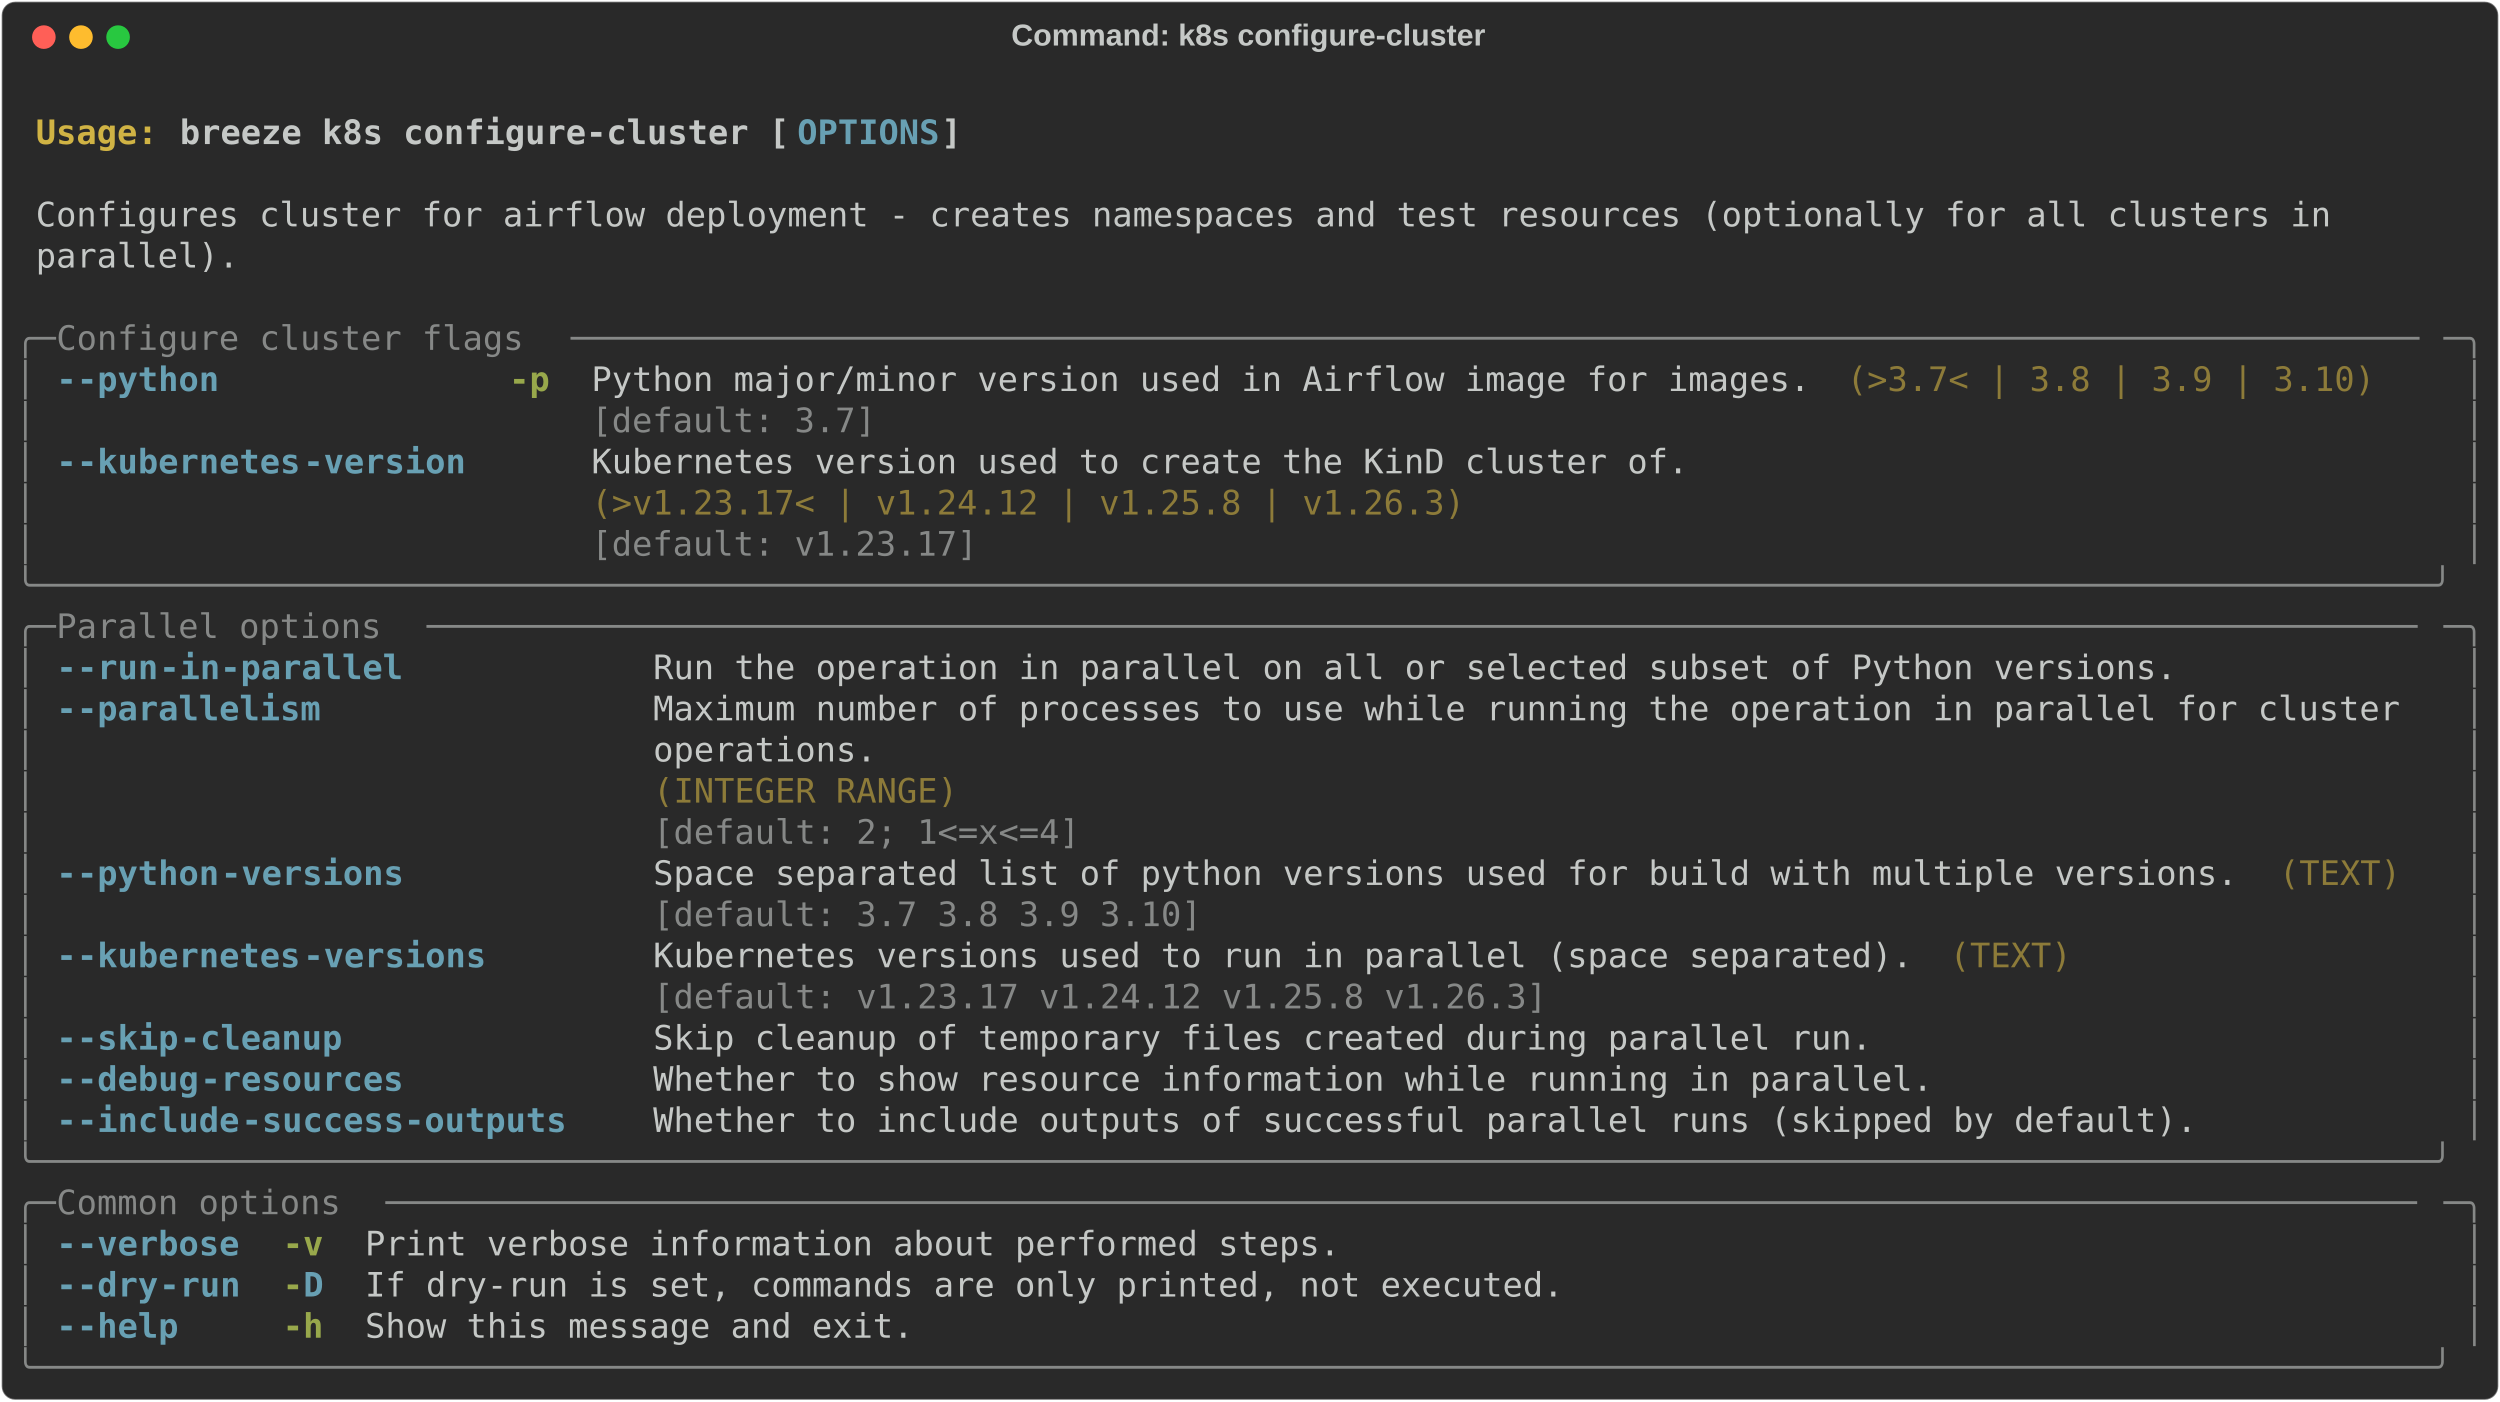
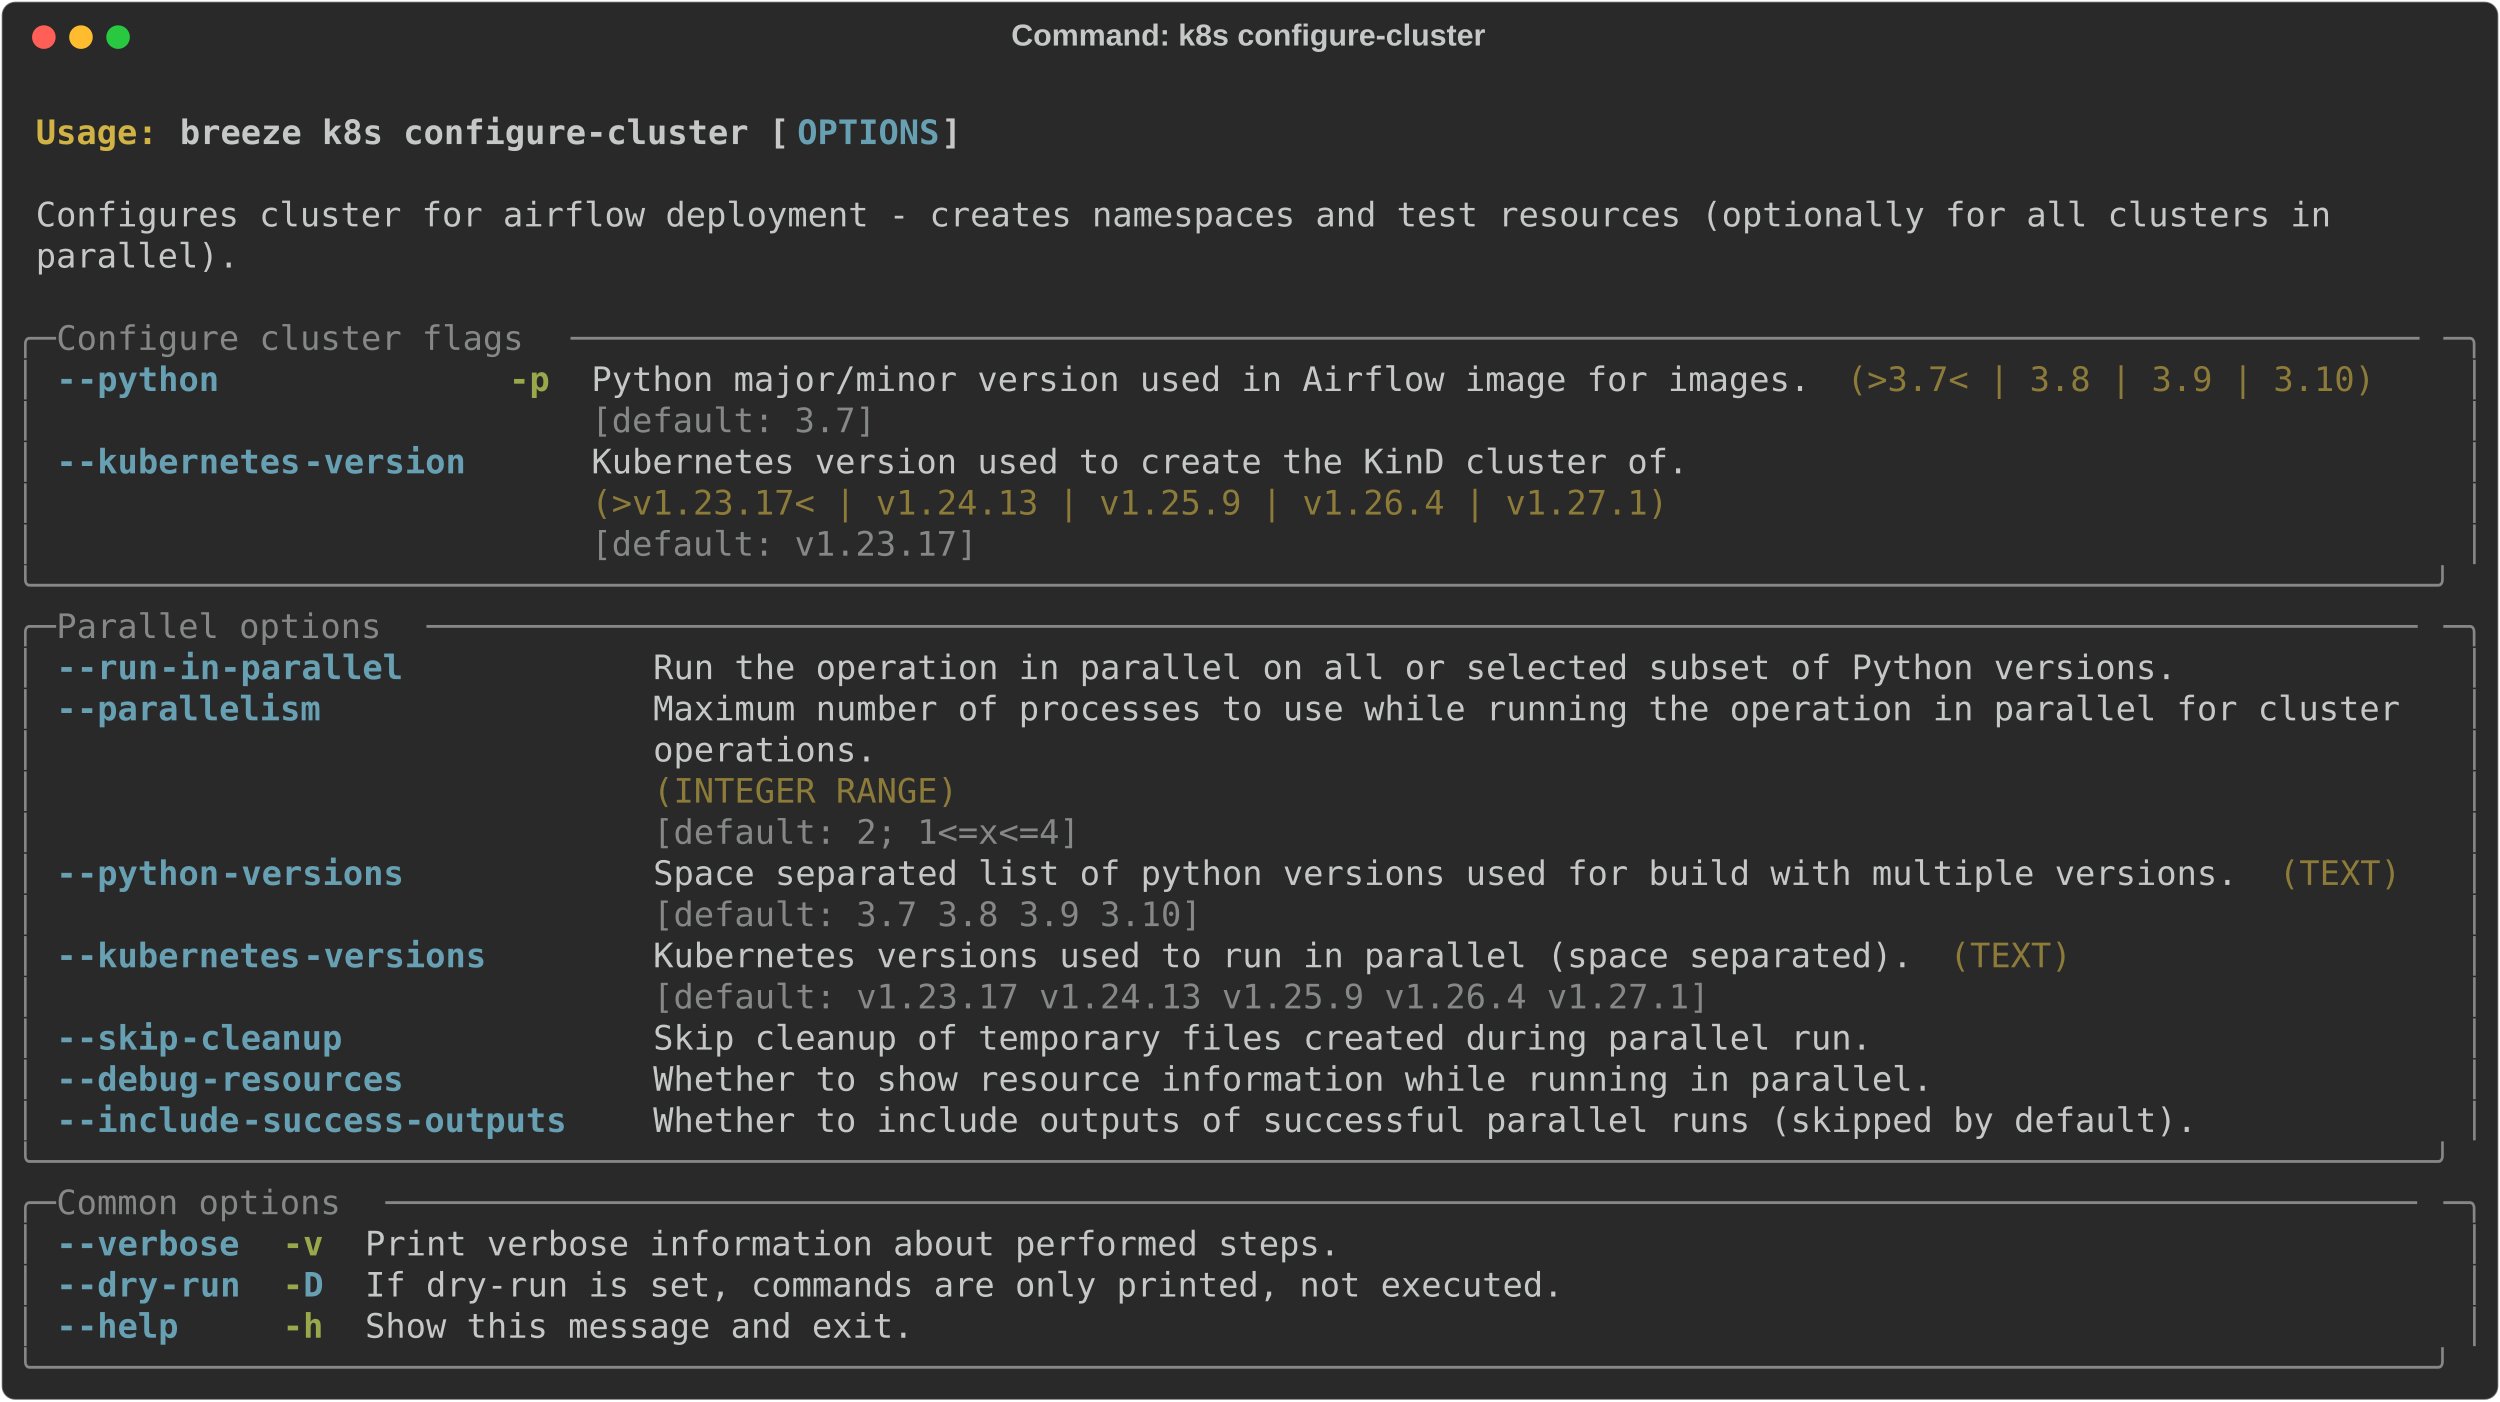
<svg xmlns="http://www.w3.org/2000/svg" class="rich-terminal" viewBox="0 0 1482 830.8">
  <style>

    @font-face {
        font-family: "Fira Code";
        src: local("FiraCode-Regular"),
                url("https://cdnjs.cloudflare.com/ajax/libs/firacode/6.2.0/woff2/FiraCode-Regular.woff2") format("woff2"),
                url("https://cdnjs.cloudflare.com/ajax/libs/firacode/6.2.0/woff/FiraCode-Regular.woff") format("woff");
        font-style: normal;
        font-weight: 400;
    }
    @font-face {
        font-family: "Fira Code";
        src: local("FiraCode-Bold"),
                url("https://cdnjs.cloudflare.com/ajax/libs/firacode/6.2.0/woff2/FiraCode-Bold.woff2") format("woff2"),
                url("https://cdnjs.cloudflare.com/ajax/libs/firacode/6.2.0/woff/FiraCode-Bold.woff") format("woff");
        font-style: bold;
        font-weight: 700;
    }

    .breeze-k8s-configure-cluster-matrix {
        font-family: Fira Code, monospace;
        font-size: 20px;
        line-height: 24.4px;
        font-variant-east-asian: full-width;
    }

    .breeze-k8s-configure-cluster-title {
        font-size: 18px;
        font-weight: bold;
        font-family: arial;
    }

    .breeze-k8s-configure-cluster-r1 { fill: #c5c8c6;font-weight: bold }
.breeze-k8s-configure-cluster-r2 { fill: #c5c8c6 }
.breeze-k8s-configure-cluster-r3 { fill: #d0b344;font-weight: bold }
.breeze-k8s-configure-cluster-r4 { fill: #68a0b3;font-weight: bold }
.breeze-k8s-configure-cluster-r5 { fill: #868887 }
.breeze-k8s-configure-cluster-r6 { fill: #98a84b;font-weight: bold }
.breeze-k8s-configure-cluster-r7 { fill: #8d7b39 }
    </style>
  <defs>
    <clipPath id="breeze-k8s-configure-cluster-clip-terminal">
      <rect x="0" y="0" width="1463.0" height="779.8" />
    </clipPath>
    <clipPath id="breeze-k8s-configure-cluster-line-0">
      <rect x="0" y="1.5" width="1464" height="24.65" />
    </clipPath>
    <clipPath id="breeze-k8s-configure-cluster-line-1">
      <rect x="0" y="25.9" width="1464" height="24.65" />
    </clipPath>
    <clipPath id="breeze-k8s-configure-cluster-line-2">
      <rect x="0" y="50.3" width="1464" height="24.65" />
    </clipPath>
    <clipPath id="breeze-k8s-configure-cluster-line-3">
      <rect x="0" y="74.7" width="1464" height="24.65" />
    </clipPath>
    <clipPath id="breeze-k8s-configure-cluster-line-4">
      <rect x="0" y="99.1" width="1464" height="24.65" />
    </clipPath>
    <clipPath id="breeze-k8s-configure-cluster-line-5">
      <rect x="0" y="123.5" width="1464" height="24.65" />
    </clipPath>
    <clipPath id="breeze-k8s-configure-cluster-line-6">
      <rect x="0" y="147.9" width="1464" height="24.65" />
    </clipPath>
    <clipPath id="breeze-k8s-configure-cluster-line-7">
      <rect x="0" y="172.3" width="1464" height="24.65" />
    </clipPath>
    <clipPath id="breeze-k8s-configure-cluster-line-8">
      <rect x="0" y="196.7" width="1464" height="24.65" />
    </clipPath>
    <clipPath id="breeze-k8s-configure-cluster-line-9">
      <rect x="0" y="221.1" width="1464" height="24.65" />
    </clipPath>
    <clipPath id="breeze-k8s-configure-cluster-line-10">
      <rect x="0" y="245.5" width="1464" height="24.65" />
    </clipPath>
    <clipPath id="breeze-k8s-configure-cluster-line-11">
      <rect x="0" y="269.9" width="1464" height="24.65" />
    </clipPath>
    <clipPath id="breeze-k8s-configure-cluster-line-12">
      <rect x="0" y="294.3" width="1464" height="24.65" />
    </clipPath>
    <clipPath id="breeze-k8s-configure-cluster-line-13">
      <rect x="0" y="318.7" width="1464" height="24.65" />
    </clipPath>
    <clipPath id="breeze-k8s-configure-cluster-line-14">
      <rect x="0" y="343.1" width="1464" height="24.65" />
    </clipPath>
    <clipPath id="breeze-k8s-configure-cluster-line-15">
      <rect x="0" y="367.5" width="1464" height="24.65" />
    </clipPath>
    <clipPath id="breeze-k8s-configure-cluster-line-16">
      <rect x="0" y="391.9" width="1464" height="24.65" />
    </clipPath>
    <clipPath id="breeze-k8s-configure-cluster-line-17">
      <rect x="0" y="416.3" width="1464" height="24.65" />
    </clipPath>
    <clipPath id="breeze-k8s-configure-cluster-line-18">
      <rect x="0" y="440.7" width="1464" height="24.65" />
    </clipPath>
    <clipPath id="breeze-k8s-configure-cluster-line-19">
      <rect x="0" y="465.1" width="1464" height="24.65" />
    </clipPath>
    <clipPath id="breeze-k8s-configure-cluster-line-20">
      <rect x="0" y="489.5" width="1464" height="24.65" />
    </clipPath>
    <clipPath id="breeze-k8s-configure-cluster-line-21">
      <rect x="0" y="513.9" width="1464" height="24.65" />
    </clipPath>
    <clipPath id="breeze-k8s-configure-cluster-line-22">
      <rect x="0" y="538.3" width="1464" height="24.65" />
    </clipPath>
    <clipPath id="breeze-k8s-configure-cluster-line-23">
      <rect x="0" y="562.7" width="1464" height="24.65" />
    </clipPath>
    <clipPath id="breeze-k8s-configure-cluster-line-24">
      <rect x="0" y="587.1" width="1464" height="24.65" />
    </clipPath>
    <clipPath id="breeze-k8s-configure-cluster-line-25">
      <rect x="0" y="611.5" width="1464" height="24.65" />
    </clipPath>
    <clipPath id="breeze-k8s-configure-cluster-line-26">
      <rect x="0" y="635.9" width="1464" height="24.65" />
    </clipPath>
    <clipPath id="breeze-k8s-configure-cluster-line-27">
      <rect x="0" y="660.3" width="1464" height="24.65" />
    </clipPath>
    <clipPath id="breeze-k8s-configure-cluster-line-28">
      <rect x="0" y="684.7" width="1464" height="24.65" />
    </clipPath>
    <clipPath id="breeze-k8s-configure-cluster-line-29">
      <rect x="0" y="709.1" width="1464" height="24.65" />
    </clipPath>
    <clipPath id="breeze-k8s-configure-cluster-line-30">
      <rect x="0" y="733.5" width="1464" height="24.65" />
    </clipPath>
  </defs>
  <rect fill="#292929" stroke="rgba(255,255,255,0.35)" stroke-width="1" x="1" y="1" width="1480" height="828.8" rx="8" />
  <text class="breeze-k8s-configure-cluster-title" fill="#c5c8c6" text-anchor="middle" x="740" y="27">Command: k8s configure-cluster</text>
  <g transform="translate(26,22)">
    <circle cx="0" cy="0" r="7" fill="#ff5f57" />
    <circle cx="22" cy="0" r="7" fill="#febc2e" />
    <circle cx="44" cy="0" r="7" fill="#28c840" />
  </g>
  <g transform="translate(9, 41)" clip-path="url(#breeze-k8s-configure-cluster-clip-terminal)">
    <g class="breeze-k8s-configure-cluster-matrix">
      <text class="breeze-k8s-configure-cluster-r2" x="1464" y="20" textLength="12.2" clip-path="url(#breeze-k8s-configure-cluster-line-0)">
</text>
      <text class="breeze-k8s-configure-cluster-r3" x="12.2" y="44.4" textLength="85.4" clip-path="url(#breeze-k8s-configure-cluster-line-1)">Usage: </text>
      <text class="breeze-k8s-configure-cluster-r1" x="97.6" y="44.4" textLength="366" clip-path="url(#breeze-k8s-configure-cluster-line-1)">breeze k8s configure-cluster [</text>
      <text class="breeze-k8s-configure-cluster-r4" x="463.6" y="44.4" textLength="85.4" clip-path="url(#breeze-k8s-configure-cluster-line-1)">OPTIONS</text>
      <text class="breeze-k8s-configure-cluster-r1" x="549" y="44.4" textLength="12.2" clip-path="url(#breeze-k8s-configure-cluster-line-1)">]</text>
      <text class="breeze-k8s-configure-cluster-r2" x="1464" y="44.4" textLength="12.2" clip-path="url(#breeze-k8s-configure-cluster-line-1)">
</text>
      <text class="breeze-k8s-configure-cluster-r2" x="1464" y="68.8" textLength="12.2" clip-path="url(#breeze-k8s-configure-cluster-line-2)">
</text>
      <text class="breeze-k8s-configure-cluster-r2" x="12.2" y="93.2" textLength="1390.8" clip-path="url(#breeze-k8s-configure-cluster-line-3)">Configures cluster for airflow deployment - creates namespaces and test resources (optionally for all clusters in </text>
      <text class="breeze-k8s-configure-cluster-r2" x="1464" y="93.2" textLength="12.2" clip-path="url(#breeze-k8s-configure-cluster-line-3)">
</text>
      <text class="breeze-k8s-configure-cluster-r2" x="12.2" y="117.6" textLength="122" clip-path="url(#breeze-k8s-configure-cluster-line-4)">parallel).</text>
      <text class="breeze-k8s-configure-cluster-r2" x="1464" y="117.6" textLength="12.2" clip-path="url(#breeze-k8s-configure-cluster-line-4)">
</text>
      <text class="breeze-k8s-configure-cluster-r2" x="1464" y="142" textLength="12.2" clip-path="url(#breeze-k8s-configure-cluster-line-5)">
</text>
      <text class="breeze-k8s-configure-cluster-r5" x="0" y="166.4" textLength="24.4" clip-path="url(#breeze-k8s-configure-cluster-line-6)">╭─</text>
      <text class="breeze-k8s-configure-cluster-r5" x="24.4" y="166.4" textLength="305" clip-path="url(#breeze-k8s-configure-cluster-line-6)"> Configure cluster flags </text>
      <text class="breeze-k8s-configure-cluster-r5" x="329.4" y="166.4" textLength="1110.2" clip-path="url(#breeze-k8s-configure-cluster-line-6)">───────────────────────────────────────────────────────────────────────────────────────────</text>
      <text class="breeze-k8s-configure-cluster-r5" x="1439.6" y="166.4" textLength="24.4" clip-path="url(#breeze-k8s-configure-cluster-line-6)">─╮</text>
      <text class="breeze-k8s-configure-cluster-r2" x="1464" y="166.4" textLength="12.2" clip-path="url(#breeze-k8s-configure-cluster-line-6)">
</text>
      <text class="breeze-k8s-configure-cluster-r5" x="0" y="190.8" textLength="12.2" clip-path="url(#breeze-k8s-configure-cluster-line-7)">│</text>
      <text class="breeze-k8s-configure-cluster-r4" x="24.4" y="190.8" textLength="12.2" clip-path="url(#breeze-k8s-configure-cluster-line-7)">-</text>
      <text class="breeze-k8s-configure-cluster-r4" x="36.6" y="190.8" textLength="85.4" clip-path="url(#breeze-k8s-configure-cluster-line-7)">-python</text>
      <text class="breeze-k8s-configure-cluster-r6" x="292.8" y="190.8" textLength="24.4" clip-path="url(#breeze-k8s-configure-cluster-line-7)">-p</text>
      <text class="breeze-k8s-configure-cluster-r2" x="341.6" y="190.8" textLength="732" clip-path="url(#breeze-k8s-configure-cluster-line-7)">Python major/minor version used in Airflow image for images.</text>
      <text class="breeze-k8s-configure-cluster-r7" x="1085.8" y="190.8" textLength="317.2" clip-path="url(#breeze-k8s-configure-cluster-line-7)">(&gt;3.7&lt; | 3.8 | 3.9 | 3.10)</text>
      <text class="breeze-k8s-configure-cluster-r5" x="1451.8" y="190.8" textLength="12.2" clip-path="url(#breeze-k8s-configure-cluster-line-7)">│</text>
      <text class="breeze-k8s-configure-cluster-r2" x="1464" y="190.8" textLength="12.2" clip-path="url(#breeze-k8s-configure-cluster-line-7)">
</text>
      <text class="breeze-k8s-configure-cluster-r5" x="0" y="215.2" textLength="12.2" clip-path="url(#breeze-k8s-configure-cluster-line-8)">│</text>
      <text class="breeze-k8s-configure-cluster-r5" x="341.6" y="215.2" textLength="732" clip-path="url(#breeze-k8s-configure-cluster-line-8)">[default: 3.7]                                              </text>
      <text class="breeze-k8s-configure-cluster-r5" x="1451.8" y="215.2" textLength="12.2" clip-path="url(#breeze-k8s-configure-cluster-line-8)">│</text>
      <text class="breeze-k8s-configure-cluster-r2" x="1464" y="215.2" textLength="12.2" clip-path="url(#breeze-k8s-configure-cluster-line-8)">
</text>
      <text class="breeze-k8s-configure-cluster-r5" x="0" y="239.6" textLength="12.2" clip-path="url(#breeze-k8s-configure-cluster-line-9)">│</text>
      <text class="breeze-k8s-configure-cluster-r4" x="24.4" y="239.6" textLength="12.2" clip-path="url(#breeze-k8s-configure-cluster-line-9)">-</text>
      <text class="breeze-k8s-configure-cluster-r4" x="36.6" y="239.6" textLength="134.2" clip-path="url(#breeze-k8s-configure-cluster-line-9)">-kubernetes</text>
      <text class="breeze-k8s-configure-cluster-r4" x="170.8" y="239.6" textLength="97.6" clip-path="url(#breeze-k8s-configure-cluster-line-9)">-version</text>
      <text class="breeze-k8s-configure-cluster-r2" x="341.6" y="239.6" textLength="658.8" clip-path="url(#breeze-k8s-configure-cluster-line-9)">Kubernetes version used to create the KinD cluster of.</text>
      <text class="breeze-k8s-configure-cluster-r5" x="1451.8" y="239.6" textLength="12.2" clip-path="url(#breeze-k8s-configure-cluster-line-9)">│</text>
      <text class="breeze-k8s-configure-cluster-r2" x="1464" y="239.6" textLength="12.2" clip-path="url(#breeze-k8s-configure-cluster-line-9)">
</text>
      <text class="breeze-k8s-configure-cluster-r5" x="0" y="264" textLength="12.2" clip-path="url(#breeze-k8s-configure-cluster-line-10)">│</text>
-       <text class="breeze-k8s-configure-cluster-r7" x="341.6" y="264" textLength="658.8" clip-path="url(#breeze-k8s-configure-cluster-line-10)">(&gt;v1.23.17&lt; | v1.24.12 | v1.25.8 | v1.26.3)           </text>
+       <text class="breeze-k8s-configure-cluster-r7" x="341.6" y="264" textLength="658.8" clip-path="url(#breeze-k8s-configure-cluster-line-10)">(&gt;v1.23.17&lt; | v1.24.13 | v1.25.9 | v1.26.4 | v1.27.1) </text>
      <text class="breeze-k8s-configure-cluster-r5" x="1451.8" y="264" textLength="12.2" clip-path="url(#breeze-k8s-configure-cluster-line-10)">│</text>
      <text class="breeze-k8s-configure-cluster-r2" x="1464" y="264" textLength="12.2" clip-path="url(#breeze-k8s-configure-cluster-line-10)">
</text>
      <text class="breeze-k8s-configure-cluster-r5" x="0" y="288.4" textLength="12.2" clip-path="url(#breeze-k8s-configure-cluster-line-11)">│</text>
      <text class="breeze-k8s-configure-cluster-r5" x="341.6" y="288.4" textLength="658.8" clip-path="url(#breeze-k8s-configure-cluster-line-11)">[default: v1.23.17]                                   </text>
      <text class="breeze-k8s-configure-cluster-r5" x="1451.8" y="288.4" textLength="12.2" clip-path="url(#breeze-k8s-configure-cluster-line-11)">│</text>
      <text class="breeze-k8s-configure-cluster-r2" x="1464" y="288.4" textLength="12.2" clip-path="url(#breeze-k8s-configure-cluster-line-11)">
</text>
      <text class="breeze-k8s-configure-cluster-r5" x="0" y="312.8" textLength="1464" clip-path="url(#breeze-k8s-configure-cluster-line-12)">╰──────────────────────────────────────────────────────────────────────────────────────────────────────────────────────╯</text>
      <text class="breeze-k8s-configure-cluster-r2" x="1464" y="312.8" textLength="12.2" clip-path="url(#breeze-k8s-configure-cluster-line-12)">
</text>
      <text class="breeze-k8s-configure-cluster-r5" x="0" y="337.2" textLength="24.4" clip-path="url(#breeze-k8s-configure-cluster-line-13)">╭─</text>
      <text class="breeze-k8s-configure-cluster-r5" x="24.4" y="337.2" textLength="219.6" clip-path="url(#breeze-k8s-configure-cluster-line-13)"> Parallel options </text>
      <text class="breeze-k8s-configure-cluster-r5" x="244" y="337.2" textLength="1195.6" clip-path="url(#breeze-k8s-configure-cluster-line-13)">──────────────────────────────────────────────────────────────────────────────────────────────────</text>
      <text class="breeze-k8s-configure-cluster-r5" x="1439.6" y="337.2" textLength="24.4" clip-path="url(#breeze-k8s-configure-cluster-line-13)">─╮</text>
      <text class="breeze-k8s-configure-cluster-r2" x="1464" y="337.2" textLength="12.2" clip-path="url(#breeze-k8s-configure-cluster-line-13)">
</text>
      <text class="breeze-k8s-configure-cluster-r5" x="0" y="361.6" textLength="12.2" clip-path="url(#breeze-k8s-configure-cluster-line-14)">│</text>
      <text class="breeze-k8s-configure-cluster-r4" x="24.4" y="361.6" textLength="12.2" clip-path="url(#breeze-k8s-configure-cluster-line-14)">-</text>
      <text class="breeze-k8s-configure-cluster-r4" x="36.6" y="361.6" textLength="48.8" clip-path="url(#breeze-k8s-configure-cluster-line-14)">-run</text>
      <text class="breeze-k8s-configure-cluster-r4" x="85.4" y="361.6" textLength="146.4" clip-path="url(#breeze-k8s-configure-cluster-line-14)">-in-parallel</text>
      <text class="breeze-k8s-configure-cluster-r2" x="378.2" y="361.6" textLength="915" clip-path="url(#breeze-k8s-configure-cluster-line-14)">Run the operation in parallel on all or selected subset of Python versions.</text>
      <text class="breeze-k8s-configure-cluster-r5" x="1451.8" y="361.6" textLength="12.2" clip-path="url(#breeze-k8s-configure-cluster-line-14)">│</text>
      <text class="breeze-k8s-configure-cluster-r2" x="1464" y="361.6" textLength="12.2" clip-path="url(#breeze-k8s-configure-cluster-line-14)">
</text>
      <text class="breeze-k8s-configure-cluster-r5" x="0" y="386" textLength="12.2" clip-path="url(#breeze-k8s-configure-cluster-line-15)">│</text>
      <text class="breeze-k8s-configure-cluster-r4" x="24.4" y="386" textLength="12.2" clip-path="url(#breeze-k8s-configure-cluster-line-15)">-</text>
      <text class="breeze-k8s-configure-cluster-r4" x="36.6" y="386" textLength="146.4" clip-path="url(#breeze-k8s-configure-cluster-line-15)">-parallelism</text>
      <text class="breeze-k8s-configure-cluster-r2" x="378.2" y="386" textLength="1061.4" clip-path="url(#breeze-k8s-configure-cluster-line-15)">Maximum number of processes to use while running the operation in parallel for cluster </text>
      <text class="breeze-k8s-configure-cluster-r5" x="1451.8" y="386" textLength="12.2" clip-path="url(#breeze-k8s-configure-cluster-line-15)">│</text>
      <text class="breeze-k8s-configure-cluster-r2" x="1464" y="386" textLength="12.2" clip-path="url(#breeze-k8s-configure-cluster-line-15)">
</text>
      <text class="breeze-k8s-configure-cluster-r5" x="0" y="410.4" textLength="12.2" clip-path="url(#breeze-k8s-configure-cluster-line-16)">│</text>
      <text class="breeze-k8s-configure-cluster-r2" x="378.2" y="410.4" textLength="1061.4" clip-path="url(#breeze-k8s-configure-cluster-line-16)">operations.                                                                            </text>
      <text class="breeze-k8s-configure-cluster-r5" x="1451.8" y="410.4" textLength="12.2" clip-path="url(#breeze-k8s-configure-cluster-line-16)">│</text>
      <text class="breeze-k8s-configure-cluster-r2" x="1464" y="410.4" textLength="12.2" clip-path="url(#breeze-k8s-configure-cluster-line-16)">
</text>
      <text class="breeze-k8s-configure-cluster-r5" x="0" y="434.8" textLength="12.2" clip-path="url(#breeze-k8s-configure-cluster-line-17)">│</text>
      <text class="breeze-k8s-configure-cluster-r7" x="378.2" y="434.8" textLength="1061.4" clip-path="url(#breeze-k8s-configure-cluster-line-17)">(INTEGER RANGE)                                                                        </text>
      <text class="breeze-k8s-configure-cluster-r5" x="1451.8" y="434.8" textLength="12.2" clip-path="url(#breeze-k8s-configure-cluster-line-17)">│</text>
      <text class="breeze-k8s-configure-cluster-r2" x="1464" y="434.8" textLength="12.2" clip-path="url(#breeze-k8s-configure-cluster-line-17)">
</text>
      <text class="breeze-k8s-configure-cluster-r5" x="0" y="459.2" textLength="12.2" clip-path="url(#breeze-k8s-configure-cluster-line-18)">│</text>
      <text class="breeze-k8s-configure-cluster-r5" x="378.2" y="459.2" textLength="1061.4" clip-path="url(#breeze-k8s-configure-cluster-line-18)">[default: 2; 1&lt;=x&lt;=4]                                                                  </text>
      <text class="breeze-k8s-configure-cluster-r5" x="1451.8" y="459.2" textLength="12.2" clip-path="url(#breeze-k8s-configure-cluster-line-18)">│</text>
      <text class="breeze-k8s-configure-cluster-r2" x="1464" y="459.2" textLength="12.2" clip-path="url(#breeze-k8s-configure-cluster-line-18)">
</text>
      <text class="breeze-k8s-configure-cluster-r5" x="0" y="483.6" textLength="12.2" clip-path="url(#breeze-k8s-configure-cluster-line-19)">│</text>
      <text class="breeze-k8s-configure-cluster-r4" x="24.4" y="483.6" textLength="12.2" clip-path="url(#breeze-k8s-configure-cluster-line-19)">-</text>
      <text class="breeze-k8s-configure-cluster-r4" x="36.6" y="483.6" textLength="85.4" clip-path="url(#breeze-k8s-configure-cluster-line-19)">-python</text>
      <text class="breeze-k8s-configure-cluster-r4" x="122" y="483.6" textLength="109.8" clip-path="url(#breeze-k8s-configure-cluster-line-19)">-versions</text>
      <text class="breeze-k8s-configure-cluster-r2" x="378.2" y="483.6" textLength="951.6" clip-path="url(#breeze-k8s-configure-cluster-line-19)">Space separated list of python versions used for build with multiple versions.</text>
      <text class="breeze-k8s-configure-cluster-r7" x="1342" y="483.6" textLength="73.2" clip-path="url(#breeze-k8s-configure-cluster-line-19)">(TEXT)</text>
      <text class="breeze-k8s-configure-cluster-r5" x="1451.8" y="483.6" textLength="12.2" clip-path="url(#breeze-k8s-configure-cluster-line-19)">│</text>
      <text class="breeze-k8s-configure-cluster-r2" x="1464" y="483.6" textLength="12.2" clip-path="url(#breeze-k8s-configure-cluster-line-19)">
</text>
      <text class="breeze-k8s-configure-cluster-r5" x="0" y="508" textLength="12.2" clip-path="url(#breeze-k8s-configure-cluster-line-20)">│</text>
      <text class="breeze-k8s-configure-cluster-r5" x="378.2" y="508" textLength="951.6" clip-path="url(#breeze-k8s-configure-cluster-line-20)">[default: 3.7 3.8 3.9 3.10]                                                   </text>
      <text class="breeze-k8s-configure-cluster-r5" x="1451.8" y="508" textLength="12.2" clip-path="url(#breeze-k8s-configure-cluster-line-20)">│</text>
      <text class="breeze-k8s-configure-cluster-r2" x="1464" y="508" textLength="12.2" clip-path="url(#breeze-k8s-configure-cluster-line-20)">
</text>
      <text class="breeze-k8s-configure-cluster-r5" x="0" y="532.4" textLength="12.2" clip-path="url(#breeze-k8s-configure-cluster-line-21)">│</text>
      <text class="breeze-k8s-configure-cluster-r4" x="24.4" y="532.4" textLength="12.2" clip-path="url(#breeze-k8s-configure-cluster-line-21)">-</text>
      <text class="breeze-k8s-configure-cluster-r4" x="36.6" y="532.4" textLength="134.2" clip-path="url(#breeze-k8s-configure-cluster-line-21)">-kubernetes</text>
      <text class="breeze-k8s-configure-cluster-r4" x="170.8" y="532.4" textLength="109.8" clip-path="url(#breeze-k8s-configure-cluster-line-21)">-versions</text>
      <text class="breeze-k8s-configure-cluster-r2" x="378.2" y="532.4" textLength="756.4" clip-path="url(#breeze-k8s-configure-cluster-line-21)">Kubernetes versions used to run in parallel (space separated).</text>
      <text class="breeze-k8s-configure-cluster-r7" x="1146.8" y="532.4" textLength="73.2" clip-path="url(#breeze-k8s-configure-cluster-line-21)">(TEXT)</text>
      <text class="breeze-k8s-configure-cluster-r5" x="1451.8" y="532.4" textLength="12.2" clip-path="url(#breeze-k8s-configure-cluster-line-21)">│</text>
      <text class="breeze-k8s-configure-cluster-r2" x="1464" y="532.4" textLength="12.2" clip-path="url(#breeze-k8s-configure-cluster-line-21)">
</text>
      <text class="breeze-k8s-configure-cluster-r5" x="0" y="556.8" textLength="12.2" clip-path="url(#breeze-k8s-configure-cluster-line-22)">│</text>
-       <text class="breeze-k8s-configure-cluster-r5" x="378.2" y="556.8" textLength="756.4" clip-path="url(#breeze-k8s-configure-cluster-line-22)">[default: v1.23.17 v1.24.12 v1.25.8 v1.26.3]                  </text>
+       <text class="breeze-k8s-configure-cluster-r5" x="378.2" y="556.8" textLength="756.4" clip-path="url(#breeze-k8s-configure-cluster-line-22)">[default: v1.23.17 v1.24.13 v1.25.9 v1.26.4 v1.27.1]          </text>
      <text class="breeze-k8s-configure-cluster-r5" x="1451.8" y="556.8" textLength="12.2" clip-path="url(#breeze-k8s-configure-cluster-line-22)">│</text>
      <text class="breeze-k8s-configure-cluster-r2" x="1464" y="556.8" textLength="12.2" clip-path="url(#breeze-k8s-configure-cluster-line-22)">
</text>
      <text class="breeze-k8s-configure-cluster-r5" x="0" y="581.2" textLength="12.2" clip-path="url(#breeze-k8s-configure-cluster-line-23)">│</text>
      <text class="breeze-k8s-configure-cluster-r4" x="24.4" y="581.2" textLength="12.2" clip-path="url(#breeze-k8s-configure-cluster-line-23)">-</text>
      <text class="breeze-k8s-configure-cluster-r4" x="36.6" y="581.2" textLength="61" clip-path="url(#breeze-k8s-configure-cluster-line-23)">-skip</text>
      <text class="breeze-k8s-configure-cluster-r4" x="97.6" y="581.2" textLength="97.6" clip-path="url(#breeze-k8s-configure-cluster-line-23)">-cleanup</text>
      <text class="breeze-k8s-configure-cluster-r2" x="378.2" y="581.2" textLength="732" clip-path="url(#breeze-k8s-configure-cluster-line-23)">Skip cleanup of temporary files created during parallel run.</text>
      <text class="breeze-k8s-configure-cluster-r5" x="1451.8" y="581.2" textLength="12.2" clip-path="url(#breeze-k8s-configure-cluster-line-23)">│</text>
      <text class="breeze-k8s-configure-cluster-r2" x="1464" y="581.2" textLength="12.2" clip-path="url(#breeze-k8s-configure-cluster-line-23)">
</text>
      <text class="breeze-k8s-configure-cluster-r5" x="0" y="605.6" textLength="12.2" clip-path="url(#breeze-k8s-configure-cluster-line-24)">│</text>
      <text class="breeze-k8s-configure-cluster-r4" x="24.4" y="605.6" textLength="12.2" clip-path="url(#breeze-k8s-configure-cluster-line-24)">-</text>
      <text class="breeze-k8s-configure-cluster-r4" x="36.6" y="605.6" textLength="73.2" clip-path="url(#breeze-k8s-configure-cluster-line-24)">-debug</text>
      <text class="breeze-k8s-configure-cluster-r4" x="109.8" y="605.6" textLength="122" clip-path="url(#breeze-k8s-configure-cluster-line-24)">-resources</text>
      <text class="breeze-k8s-configure-cluster-r2" x="378.2" y="605.6" textLength="768.6" clip-path="url(#breeze-k8s-configure-cluster-line-24)">Whether to show resource information while running in parallel.</text>
      <text class="breeze-k8s-configure-cluster-r5" x="1451.8" y="605.6" textLength="12.2" clip-path="url(#breeze-k8s-configure-cluster-line-24)">│</text>
      <text class="breeze-k8s-configure-cluster-r2" x="1464" y="605.6" textLength="12.2" clip-path="url(#breeze-k8s-configure-cluster-line-24)">
</text>
      <text class="breeze-k8s-configure-cluster-r5" x="0" y="630" textLength="12.2" clip-path="url(#breeze-k8s-configure-cluster-line-25)">│</text>
      <text class="breeze-k8s-configure-cluster-r4" x="24.4" y="630" textLength="12.2" clip-path="url(#breeze-k8s-configure-cluster-line-25)">-</text>
      <text class="breeze-k8s-configure-cluster-r4" x="36.6" y="630" textLength="97.6" clip-path="url(#breeze-k8s-configure-cluster-line-25)">-include</text>
      <text class="breeze-k8s-configure-cluster-r4" x="134.2" y="630" textLength="195.2" clip-path="url(#breeze-k8s-configure-cluster-line-25)">-success-outputs</text>
      <text class="breeze-k8s-configure-cluster-r2" x="378.2" y="630" textLength="927.2" clip-path="url(#breeze-k8s-configure-cluster-line-25)">Whether to include outputs of successful parallel runs (skipped by default).</text>
      <text class="breeze-k8s-configure-cluster-r5" x="1451.8" y="630" textLength="12.2" clip-path="url(#breeze-k8s-configure-cluster-line-25)">│</text>
      <text class="breeze-k8s-configure-cluster-r2" x="1464" y="630" textLength="12.2" clip-path="url(#breeze-k8s-configure-cluster-line-25)">
</text>
      <text class="breeze-k8s-configure-cluster-r5" x="0" y="654.4" textLength="1464" clip-path="url(#breeze-k8s-configure-cluster-line-26)">╰──────────────────────────────────────────────────────────────────────────────────────────────────────────────────────╯</text>
      <text class="breeze-k8s-configure-cluster-r2" x="1464" y="654.4" textLength="12.2" clip-path="url(#breeze-k8s-configure-cluster-line-26)">
</text>
      <text class="breeze-k8s-configure-cluster-r5" x="0" y="678.8" textLength="24.4" clip-path="url(#breeze-k8s-configure-cluster-line-27)">╭─</text>
      <text class="breeze-k8s-configure-cluster-r5" x="24.4" y="678.8" textLength="195.2" clip-path="url(#breeze-k8s-configure-cluster-line-27)"> Common options </text>
      <text class="breeze-k8s-configure-cluster-r5" x="219.6" y="678.8" textLength="1220" clip-path="url(#breeze-k8s-configure-cluster-line-27)">────────────────────────────────────────────────────────────────────────────────────────────────────</text>
      <text class="breeze-k8s-configure-cluster-r5" x="1439.6" y="678.8" textLength="24.4" clip-path="url(#breeze-k8s-configure-cluster-line-27)">─╮</text>
      <text class="breeze-k8s-configure-cluster-r2" x="1464" y="678.8" textLength="12.2" clip-path="url(#breeze-k8s-configure-cluster-line-27)">
</text>
      <text class="breeze-k8s-configure-cluster-r5" x="0" y="703.2" textLength="12.2" clip-path="url(#breeze-k8s-configure-cluster-line-28)">│</text>
      <text class="breeze-k8s-configure-cluster-r4" x="24.4" y="703.2" textLength="12.2" clip-path="url(#breeze-k8s-configure-cluster-line-28)">-</text>
      <text class="breeze-k8s-configure-cluster-r4" x="36.6" y="703.2" textLength="97.6" clip-path="url(#breeze-k8s-configure-cluster-line-28)">-verbose</text>
      <text class="breeze-k8s-configure-cluster-r6" x="158.6" y="703.2" textLength="24.4" clip-path="url(#breeze-k8s-configure-cluster-line-28)">-v</text>
      <text class="breeze-k8s-configure-cluster-r2" x="207.4" y="703.2" textLength="585.6" clip-path="url(#breeze-k8s-configure-cluster-line-28)">Print verbose information about performed steps.</text>
      <text class="breeze-k8s-configure-cluster-r5" x="1451.8" y="703.2" textLength="12.2" clip-path="url(#breeze-k8s-configure-cluster-line-28)">│</text>
      <text class="breeze-k8s-configure-cluster-r2" x="1464" y="703.2" textLength="12.2" clip-path="url(#breeze-k8s-configure-cluster-line-28)">
</text>
      <text class="breeze-k8s-configure-cluster-r5" x="0" y="727.6" textLength="12.2" clip-path="url(#breeze-k8s-configure-cluster-line-29)">│</text>
      <text class="breeze-k8s-configure-cluster-r4" x="24.4" y="727.6" textLength="12.2" clip-path="url(#breeze-k8s-configure-cluster-line-29)">-</text>
      <text class="breeze-k8s-configure-cluster-r4" x="36.6" y="727.6" textLength="48.8" clip-path="url(#breeze-k8s-configure-cluster-line-29)">-dry</text>
      <text class="breeze-k8s-configure-cluster-r4" x="85.4" y="727.6" textLength="48.8" clip-path="url(#breeze-k8s-configure-cluster-line-29)">-run</text>
      <text class="breeze-k8s-configure-cluster-r6" x="158.6" y="727.6" textLength="12.2" clip-path="url(#breeze-k8s-configure-cluster-line-29)">-</text>
      <text class="breeze-k8s-configure-cluster-r4" x="170.8" y="727.6" textLength="12.2" clip-path="url(#breeze-k8s-configure-cluster-line-29)">D</text>
      <text class="breeze-k8s-configure-cluster-r2" x="207.4" y="727.6" textLength="719.8" clip-path="url(#breeze-k8s-configure-cluster-line-29)">If dry-run is set, commands are only printed, not executed.</text>
      <text class="breeze-k8s-configure-cluster-r5" x="1451.8" y="727.6" textLength="12.2" clip-path="url(#breeze-k8s-configure-cluster-line-29)">│</text>
      <text class="breeze-k8s-configure-cluster-r2" x="1464" y="727.6" textLength="12.2" clip-path="url(#breeze-k8s-configure-cluster-line-29)">
</text>
      <text class="breeze-k8s-configure-cluster-r5" x="0" y="752" textLength="12.2" clip-path="url(#breeze-k8s-configure-cluster-line-30)">│</text>
      <text class="breeze-k8s-configure-cluster-r4" x="24.4" y="752" textLength="12.2" clip-path="url(#breeze-k8s-configure-cluster-line-30)">-</text>
      <text class="breeze-k8s-configure-cluster-r4" x="36.6" y="752" textLength="61" clip-path="url(#breeze-k8s-configure-cluster-line-30)">-help</text>
      <text class="breeze-k8s-configure-cluster-r6" x="158.6" y="752" textLength="24.4" clip-path="url(#breeze-k8s-configure-cluster-line-30)">-h</text>
      <text class="breeze-k8s-configure-cluster-r2" x="207.4" y="752" textLength="329.4" clip-path="url(#breeze-k8s-configure-cluster-line-30)">Show this message and exit.</text>
      <text class="breeze-k8s-configure-cluster-r5" x="1451.8" y="752" textLength="12.2" clip-path="url(#breeze-k8s-configure-cluster-line-30)">│</text>
      <text class="breeze-k8s-configure-cluster-r2" x="1464" y="752" textLength="12.2" clip-path="url(#breeze-k8s-configure-cluster-line-30)">
</text>
      <text class="breeze-k8s-configure-cluster-r5" x="0" y="776.4" textLength="1464" clip-path="url(#breeze-k8s-configure-cluster-line-31)">╰──────────────────────────────────────────────────────────────────────────────────────────────────────────────────────╯</text>
      <text class="breeze-k8s-configure-cluster-r2" x="1464" y="776.4" textLength="12.2" clip-path="url(#breeze-k8s-configure-cluster-line-31)">
</text>
    </g>
  </g>
</svg>
